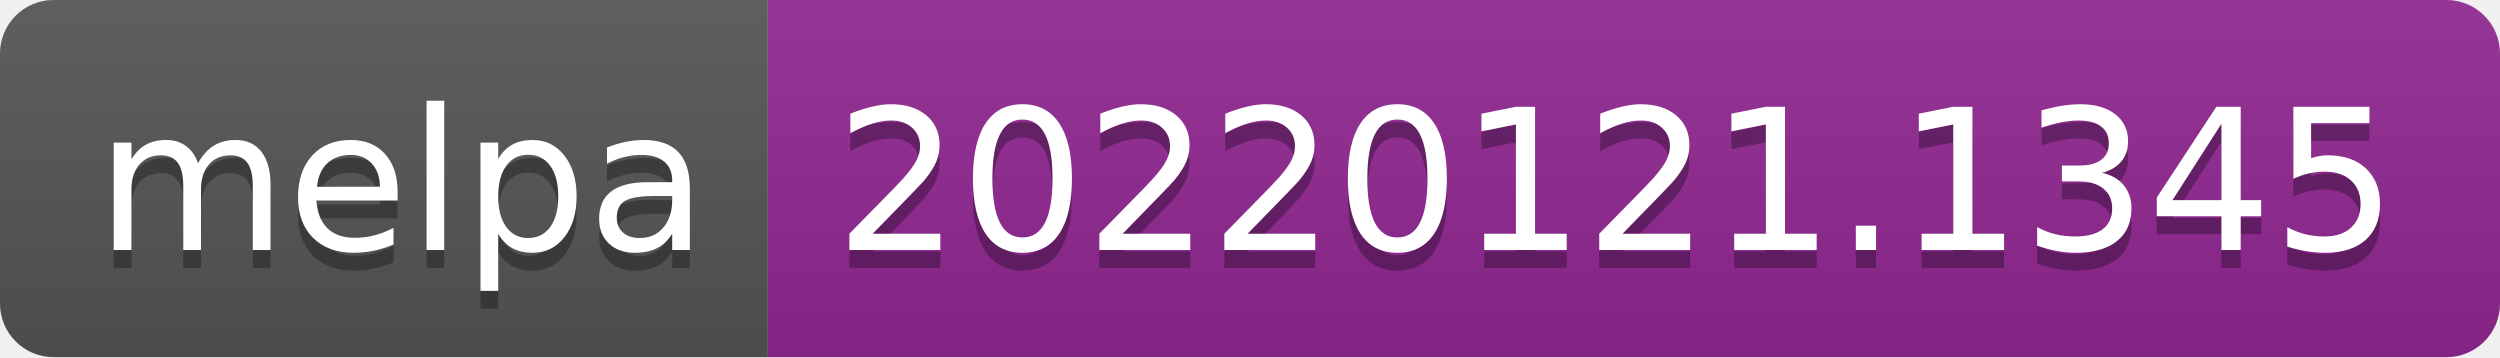
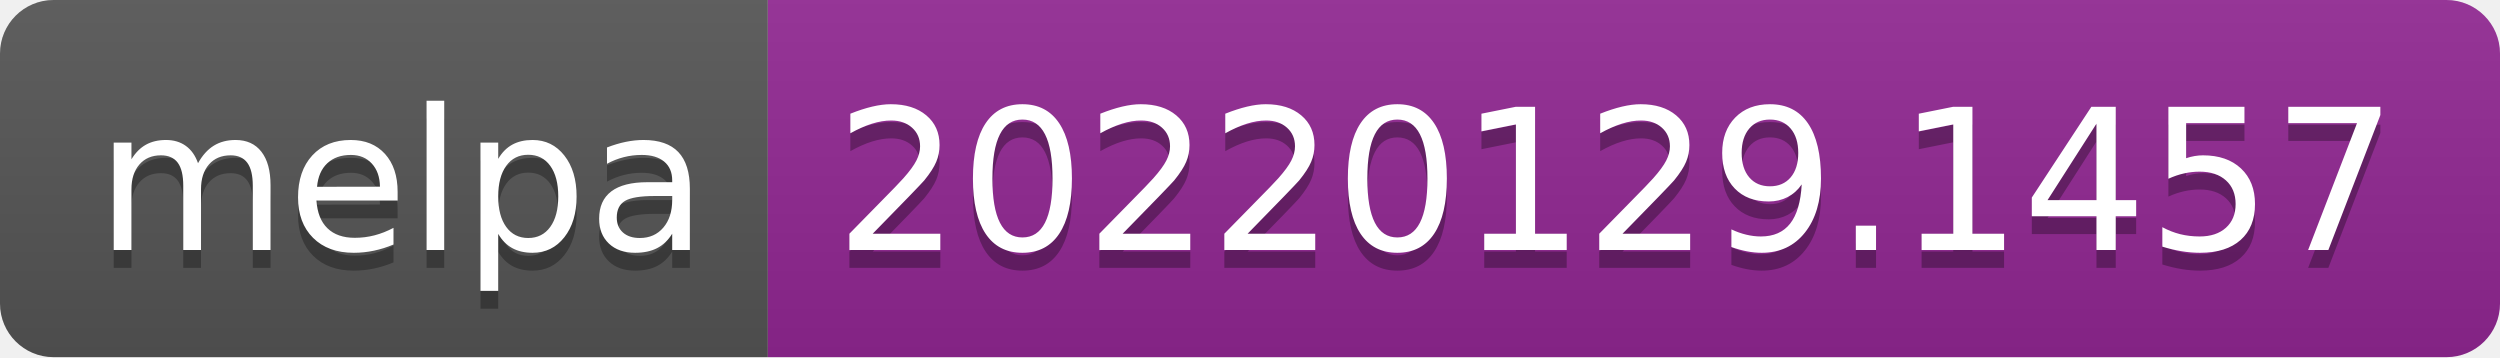
- <svg xmlns="http://www.w3.org/2000/svg" width="140" height="20" role="img" aria-label="melpa: 20220121.1345">
+ <svg xmlns="http://www.w3.org/2000/svg" width="140" height="20" role="img" aria-label="melpa: 20220129.1457">
  <linearGradient id="s" x2="0" y2="100%">
    <stop offset="0" stop-color="#bbb" stop-opacity=".1" />
    <stop offset="1" stop-opacity=".1" />
  </linearGradient>
  <clipPath id="r">
    <rect width="140" height="20" rx="3" fill="#fff" />
  </clipPath>
  <g clip-path="url(#r)">
    <rect width="43" height="20" fill="#555" />
    <rect x="43" width="97" height="20" fill="#922793" />
    <rect width="140" height="20" fill="url(#s)" />
  </g>
  <g fill="#fff" text-anchor="middle" font-family="Verdana,Geneva,DejaVu Sans,sans-serif" text-rendering="geometricPrecision" font-size="110">
    <text aria-hidden="true" x="225" y="150" fill="#010101" fill-opacity=".3" transform="scale(.1)" textLength="330">melpa</text>
    <text x="225" y="140" transform="scale(.1)" fill="#fff" textLength="330">melpa</text>
-     <text aria-hidden="true" x="905" y="150" fill="#010101" fill-opacity=".3" transform="scale(.1)" textLength="870">20220121.1345</text>
-     <text x="905" y="140" transform="scale(.1)" fill="#fff" textLength="870">20220121.1345</text>
+     <text aria-hidden="true" x="905" y="150" fill="#010101" fill-opacity=".3" transform="scale(.1)" textLength="870">20220129.1457</text>
+     <text x="905" y="140" transform="scale(.1)" fill="#fff" textLength="870">20220129.1457</text>
  </g>
</svg>
